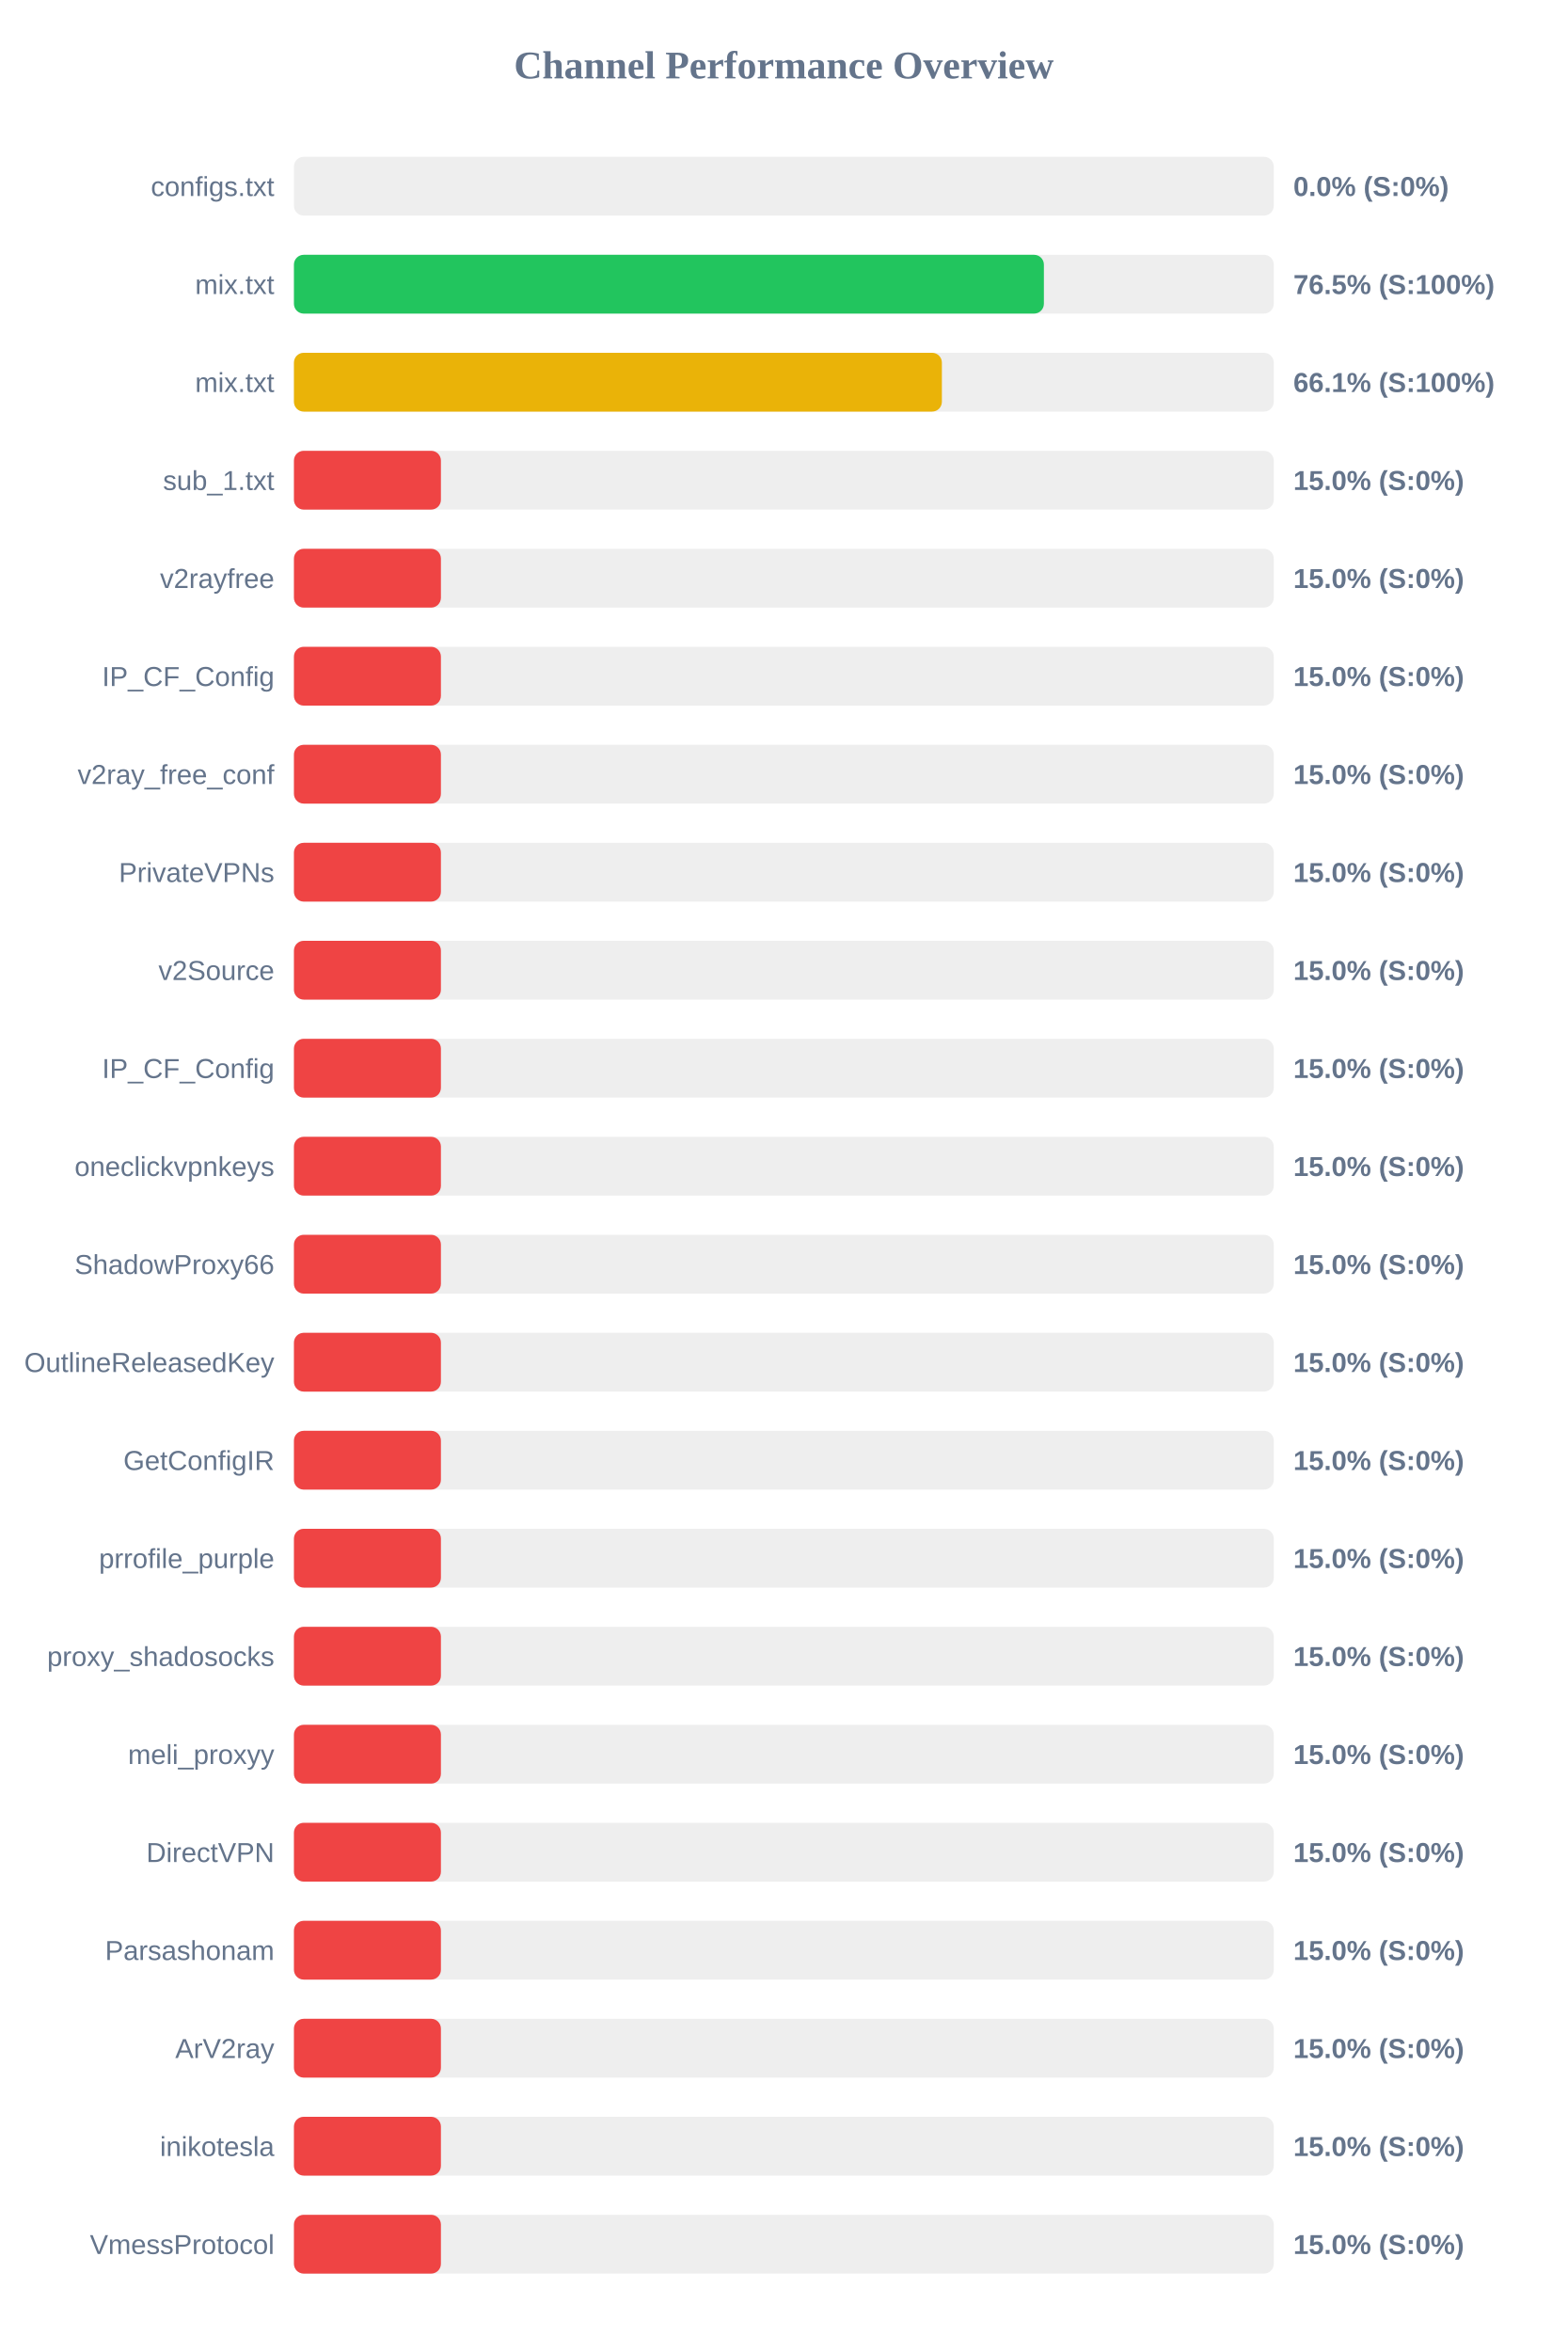
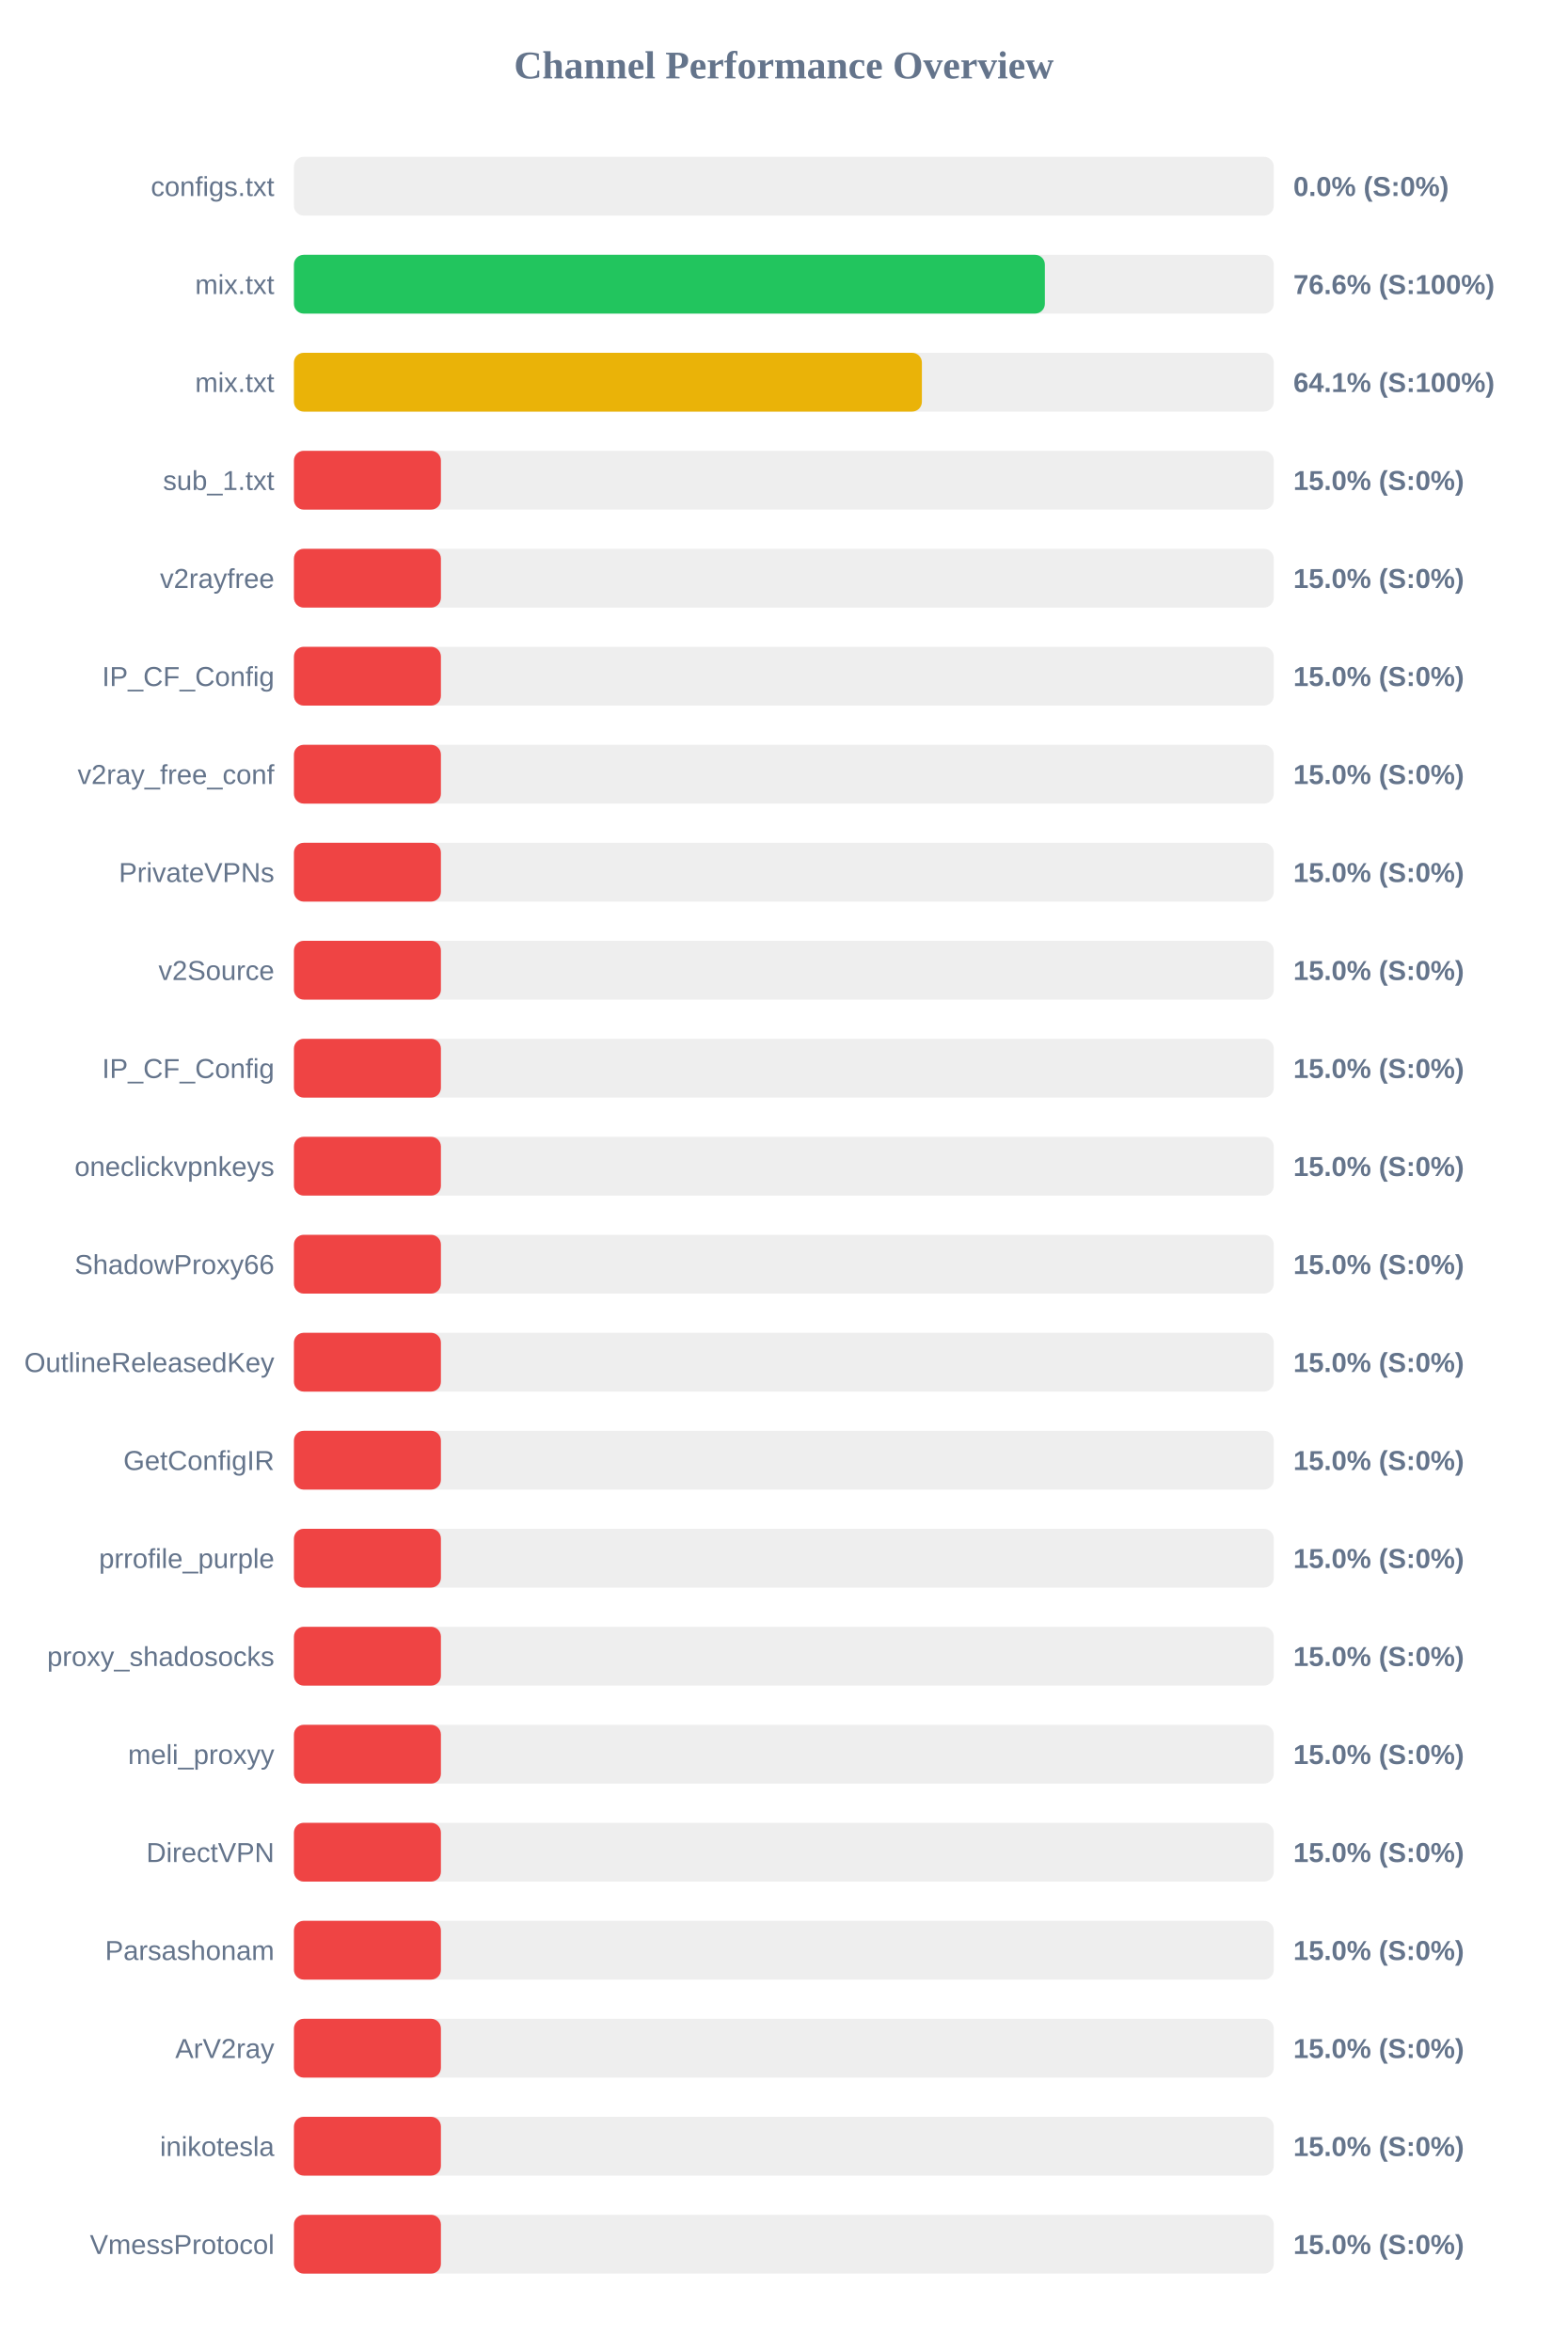
<svg xmlns="http://www.w3.org/2000/svg" width="800" height="1200" version="1.1">
  <style>
        .row { font: 14px Arial; fill: #64748b; }
        .score { font: bold 14px Arial; fill: #64748b; }
    </style>
  <text x="400" y="40" text-anchor="middle" font-size="20px" font-weight="bold" fill="#64748b">Channel Performance Overview</text>
  <rect x="150" y="80" width="500" height="30" fill="#eee" rx="5" />
  <rect x="150" y="80" width="0.0" height="30" fill="#ef4444" rx="5" />
  <text x="140" y="100" text-anchor="end" class="row">configs.txt</text>
  <text x="660" y="100" text-anchor="start" class="score">0.0% (S:0%)</text>
  <rect x="150" y="130" width="500" height="30" fill="#eee" rx="5" />
-   <rect x="150" y="130" width="382.7" height="30" fill="#22c55e" rx="5" />
+   <rect x="150" y="130" width="383.2" height="30" fill="#22c55e" rx="5" />
  <text x="140" y="150" text-anchor="end" class="row">mix.txt</text>
-   <text x="660" y="150" text-anchor="start" class="score">76.5% (S:100%)</text>
+   <text x="660" y="150" text-anchor="start" class="score">76.6% (S:100%)</text>
  <rect x="150" y="180" width="500" height="30" fill="#eee" rx="5" />
-   <rect x="150" y="180" width="330.65" height="30" fill="#eab308" rx="5" />
+   <rect x="150" y="180" width="320.45" height="30" fill="#eab308" rx="5" />
  <text x="140" y="200" text-anchor="end" class="row">mix.txt</text>
-   <text x="660" y="200" text-anchor="start" class="score">66.1% (S:100%)</text>
+   <text x="660" y="200" text-anchor="start" class="score">64.1% (S:100%)</text>
  <rect x="150" y="230" width="500" height="30" fill="#eee" rx="5" />
  <rect x="150" y="230" width="75.0" height="30" fill="#ef4444" rx="5" />
  <text x="140" y="250" text-anchor="end" class="row">sub_1.txt</text>
  <text x="660" y="250" text-anchor="start" class="score">15.0% (S:0%)</text>
  <rect x="150" y="280" width="500" height="30" fill="#eee" rx="5" />
  <rect x="150" y="280" width="75.0" height="30" fill="#ef4444" rx="5" />
  <text x="140" y="300" text-anchor="end" class="row">v2rayfree</text>
  <text x="660" y="300" text-anchor="start" class="score">15.0% (S:0%)</text>
  <rect x="150" y="330" width="500" height="30" fill="#eee" rx="5" />
  <rect x="150" y="330" width="75.0" height="30" fill="#ef4444" rx="5" />
  <text x="140" y="350" text-anchor="end" class="row">IP_CF_Config</text>
  <text x="660" y="350" text-anchor="start" class="score">15.0% (S:0%)</text>
  <rect x="150" y="380" width="500" height="30" fill="#eee" rx="5" />
  <rect x="150" y="380" width="75.0" height="30" fill="#ef4444" rx="5" />
  <text x="140" y="400" text-anchor="end" class="row">v2ray_free_conf</text>
  <text x="660" y="400" text-anchor="start" class="score">15.0% (S:0%)</text>
  <rect x="150" y="430" width="500" height="30" fill="#eee" rx="5" />
  <rect x="150" y="430" width="75.0" height="30" fill="#ef4444" rx="5" />
  <text x="140" y="450" text-anchor="end" class="row">PrivateVPNs</text>
  <text x="660" y="450" text-anchor="start" class="score">15.0% (S:0%)</text>
  <rect x="150" y="480" width="500" height="30" fill="#eee" rx="5" />
  <rect x="150" y="480" width="75.0" height="30" fill="#ef4444" rx="5" />
  <text x="140" y="500" text-anchor="end" class="row">v2Source</text>
  <text x="660" y="500" text-anchor="start" class="score">15.0% (S:0%)</text>
  <rect x="150" y="530" width="500" height="30" fill="#eee" rx="5" />
  <rect x="150" y="530" width="75.0" height="30" fill="#ef4444" rx="5" />
  <text x="140" y="550" text-anchor="end" class="row">IP_CF_Config</text>
  <text x="660" y="550" text-anchor="start" class="score">15.0% (S:0%)</text>
  <rect x="150" y="580" width="500" height="30" fill="#eee" rx="5" />
  <rect x="150" y="580" width="75.0" height="30" fill="#ef4444" rx="5" />
  <text x="140" y="600" text-anchor="end" class="row">oneclickvpnkeys</text>
  <text x="660" y="600" text-anchor="start" class="score">15.0% (S:0%)</text>
  <rect x="150" y="630" width="500" height="30" fill="#eee" rx="5" />
  <rect x="150" y="630" width="75.0" height="30" fill="#ef4444" rx="5" />
  <text x="140" y="650" text-anchor="end" class="row">ShadowProxy66</text>
  <text x="660" y="650" text-anchor="start" class="score">15.0% (S:0%)</text>
  <rect x="150" y="680" width="500" height="30" fill="#eee" rx="5" />
  <rect x="150" y="680" width="75.0" height="30" fill="#ef4444" rx="5" />
  <text x="140" y="700" text-anchor="end" class="row">OutlineReleasedKey</text>
  <text x="660" y="700" text-anchor="start" class="score">15.0% (S:0%)</text>
  <rect x="150" y="730" width="500" height="30" fill="#eee" rx="5" />
  <rect x="150" y="730" width="75.0" height="30" fill="#ef4444" rx="5" />
  <text x="140" y="750" text-anchor="end" class="row">GetConfigIR</text>
  <text x="660" y="750" text-anchor="start" class="score">15.0% (S:0%)</text>
  <rect x="150" y="780" width="500" height="30" fill="#eee" rx="5" />
  <rect x="150" y="780" width="75.0" height="30" fill="#ef4444" rx="5" />
  <text x="140" y="800" text-anchor="end" class="row">prrofile_purple</text>
  <text x="660" y="800" text-anchor="start" class="score">15.0% (S:0%)</text>
  <rect x="150" y="830" width="500" height="30" fill="#eee" rx="5" />
  <rect x="150" y="830" width="75.0" height="30" fill="#ef4444" rx="5" />
  <text x="140" y="850" text-anchor="end" class="row">proxy_shadosocks</text>
  <text x="660" y="850" text-anchor="start" class="score">15.0% (S:0%)</text>
  <rect x="150" y="880" width="500" height="30" fill="#eee" rx="5" />
  <rect x="150" y="880" width="75.0" height="30" fill="#ef4444" rx="5" />
  <text x="140" y="900" text-anchor="end" class="row">meli_proxyy</text>
  <text x="660" y="900" text-anchor="start" class="score">15.0% (S:0%)</text>
  <rect x="150" y="930" width="500" height="30" fill="#eee" rx="5" />
  <rect x="150" y="930" width="75.0" height="30" fill="#ef4444" rx="5" />
  <text x="140" y="950" text-anchor="end" class="row">DirectVPN</text>
  <text x="660" y="950" text-anchor="start" class="score">15.0% (S:0%)</text>
  <rect x="150" y="980" width="500" height="30" fill="#eee" rx="5" />
  <rect x="150" y="980" width="75.0" height="30" fill="#ef4444" rx="5" />
  <text x="140" y="1000" text-anchor="end" class="row">Parsashonam</text>
  <text x="660" y="1000" text-anchor="start" class="score">15.0% (S:0%)</text>
  <rect x="150" y="1030" width="500" height="30" fill="#eee" rx="5" />
  <rect x="150" y="1030" width="75.0" height="30" fill="#ef4444" rx="5" />
  <text x="140" y="1050" text-anchor="end" class="row">ArV2ray</text>
  <text x="660" y="1050" text-anchor="start" class="score">15.0% (S:0%)</text>
  <rect x="150" y="1080" width="500" height="30" fill="#eee" rx="5" />
  <rect x="150" y="1080" width="75.0" height="30" fill="#ef4444" rx="5" />
  <text x="140" y="1100" text-anchor="end" class="row">inikotesla</text>
  <text x="660" y="1100" text-anchor="start" class="score">15.0% (S:0%)</text>
  <rect x="150" y="1130" width="500" height="30" fill="#eee" rx="5" />
  <rect x="150" y="1130" width="75.0" height="30" fill="#ef4444" rx="5" />
  <text x="140" y="1150" text-anchor="end" class="row">VmessProtocol</text>
  <text x="660" y="1150" text-anchor="start" class="score">15.0% (S:0%)</text>
</svg>
